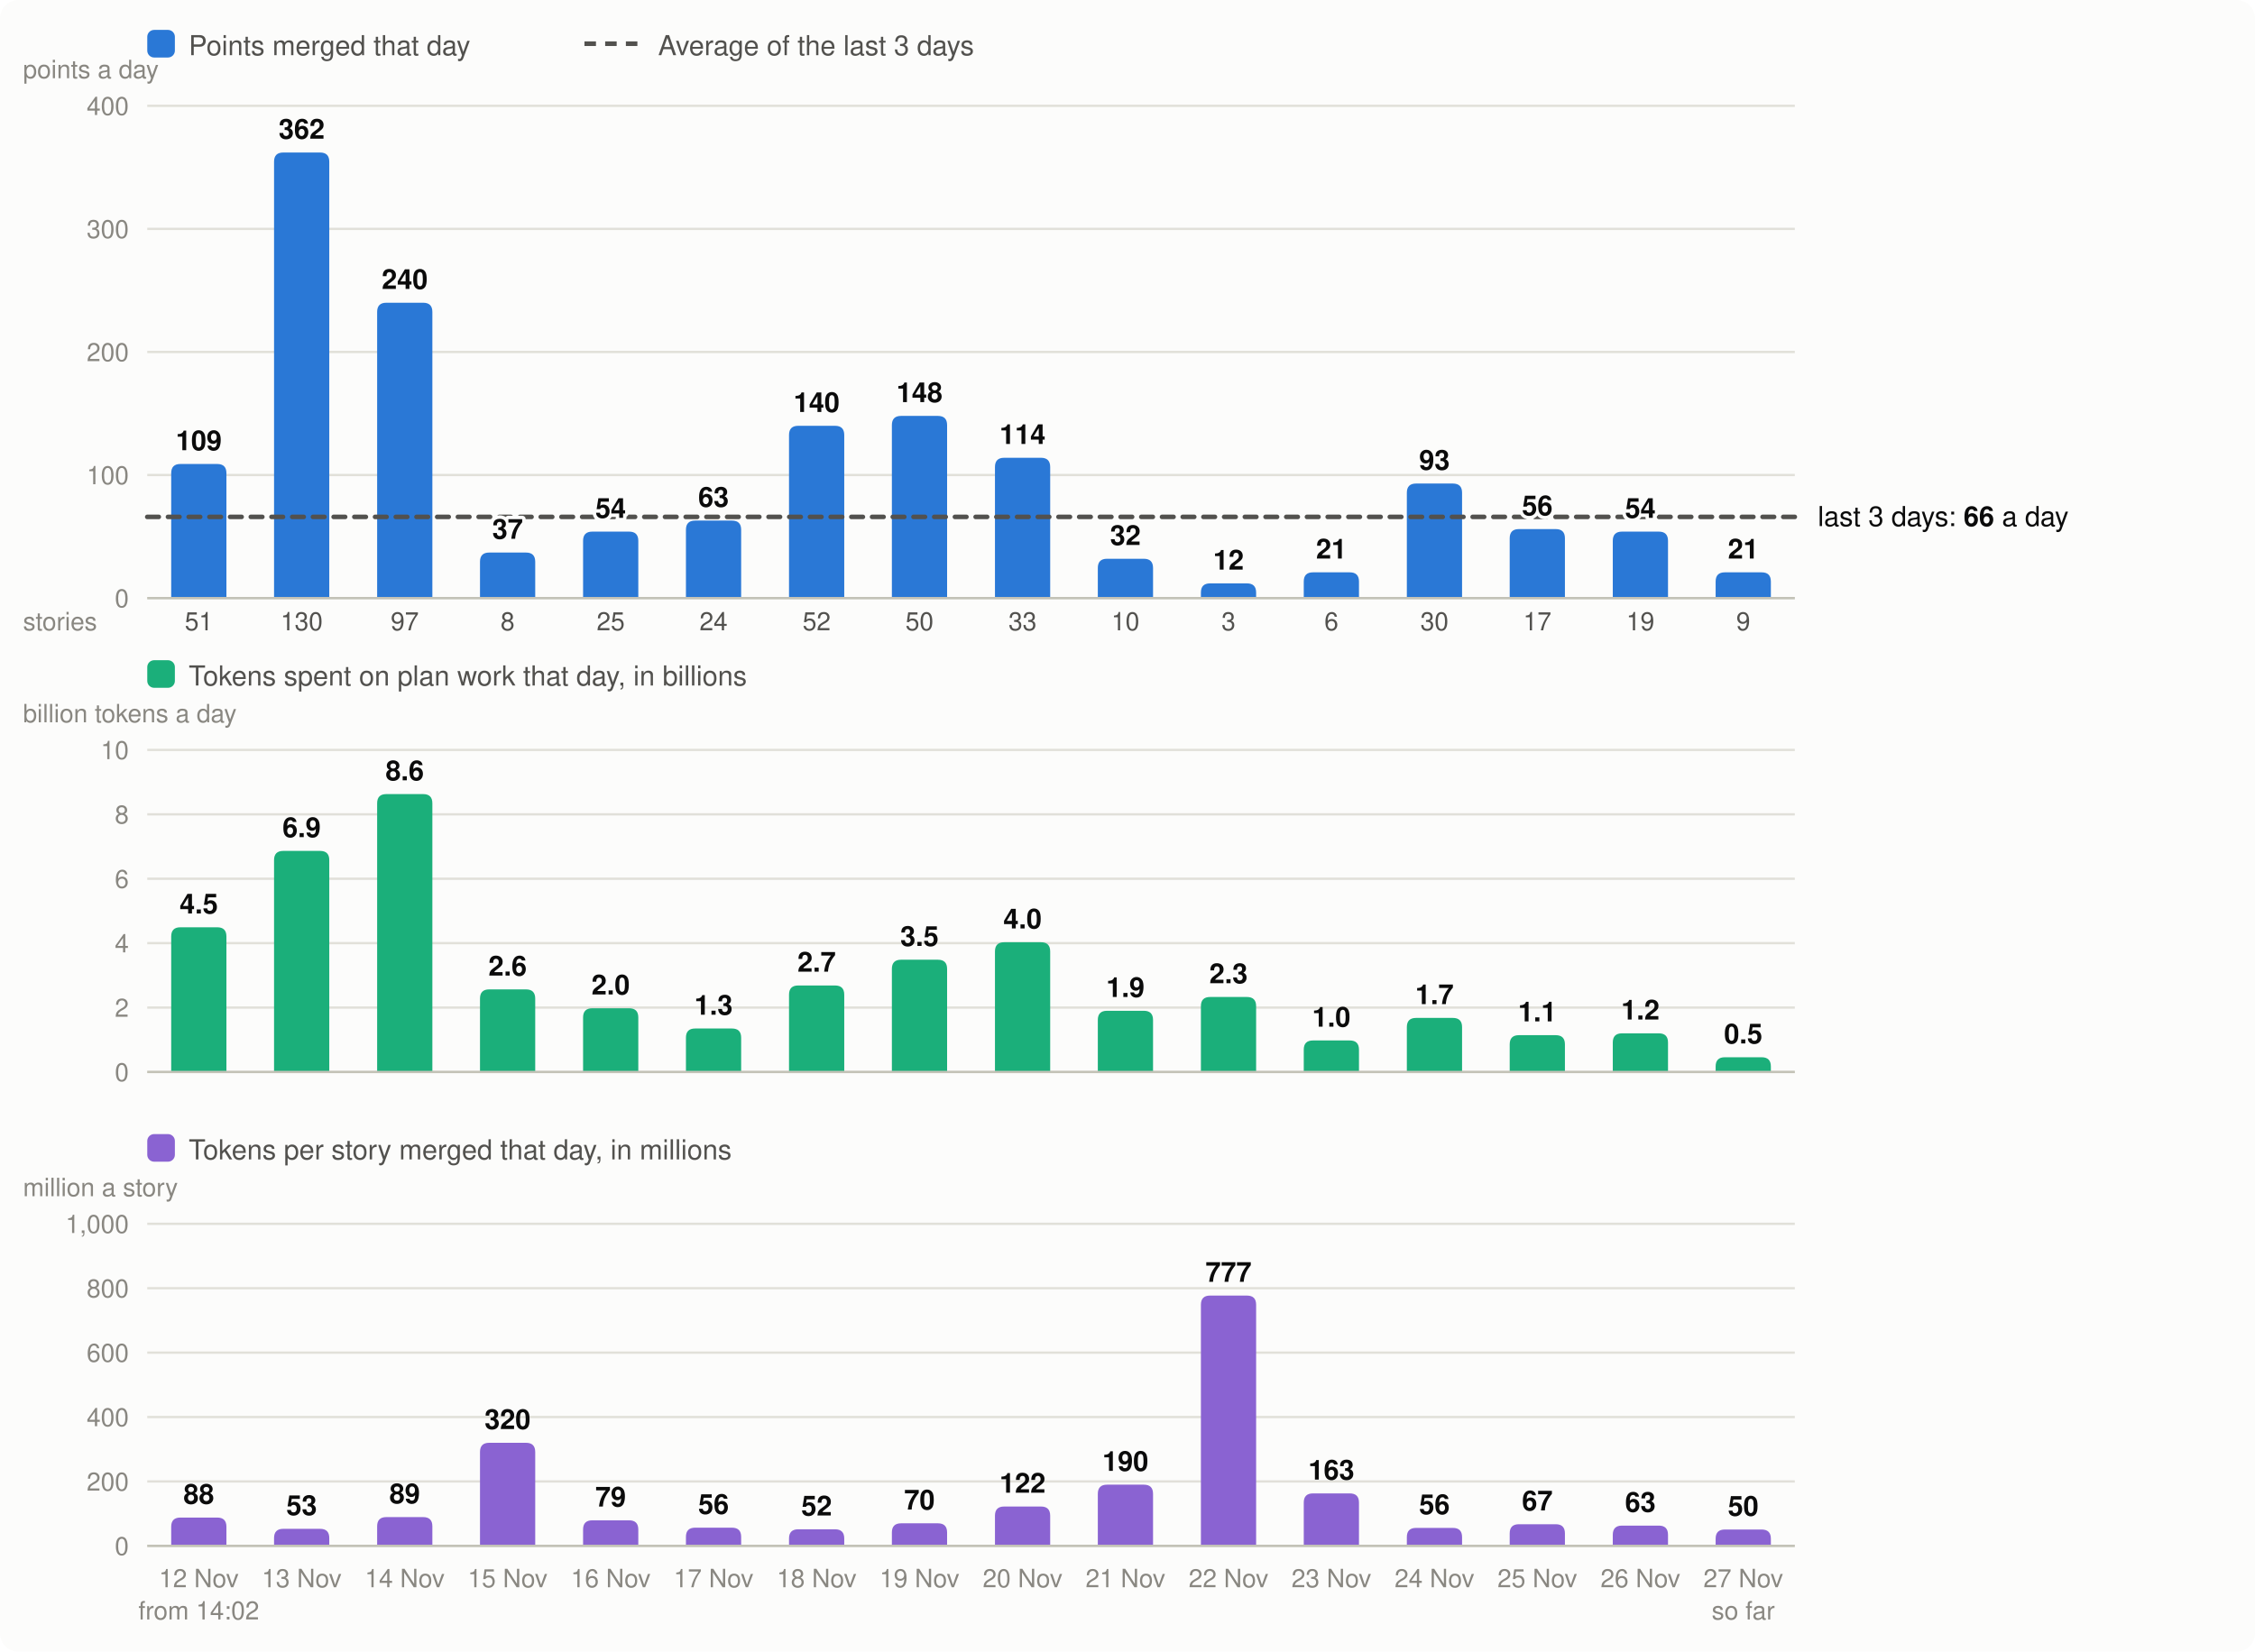
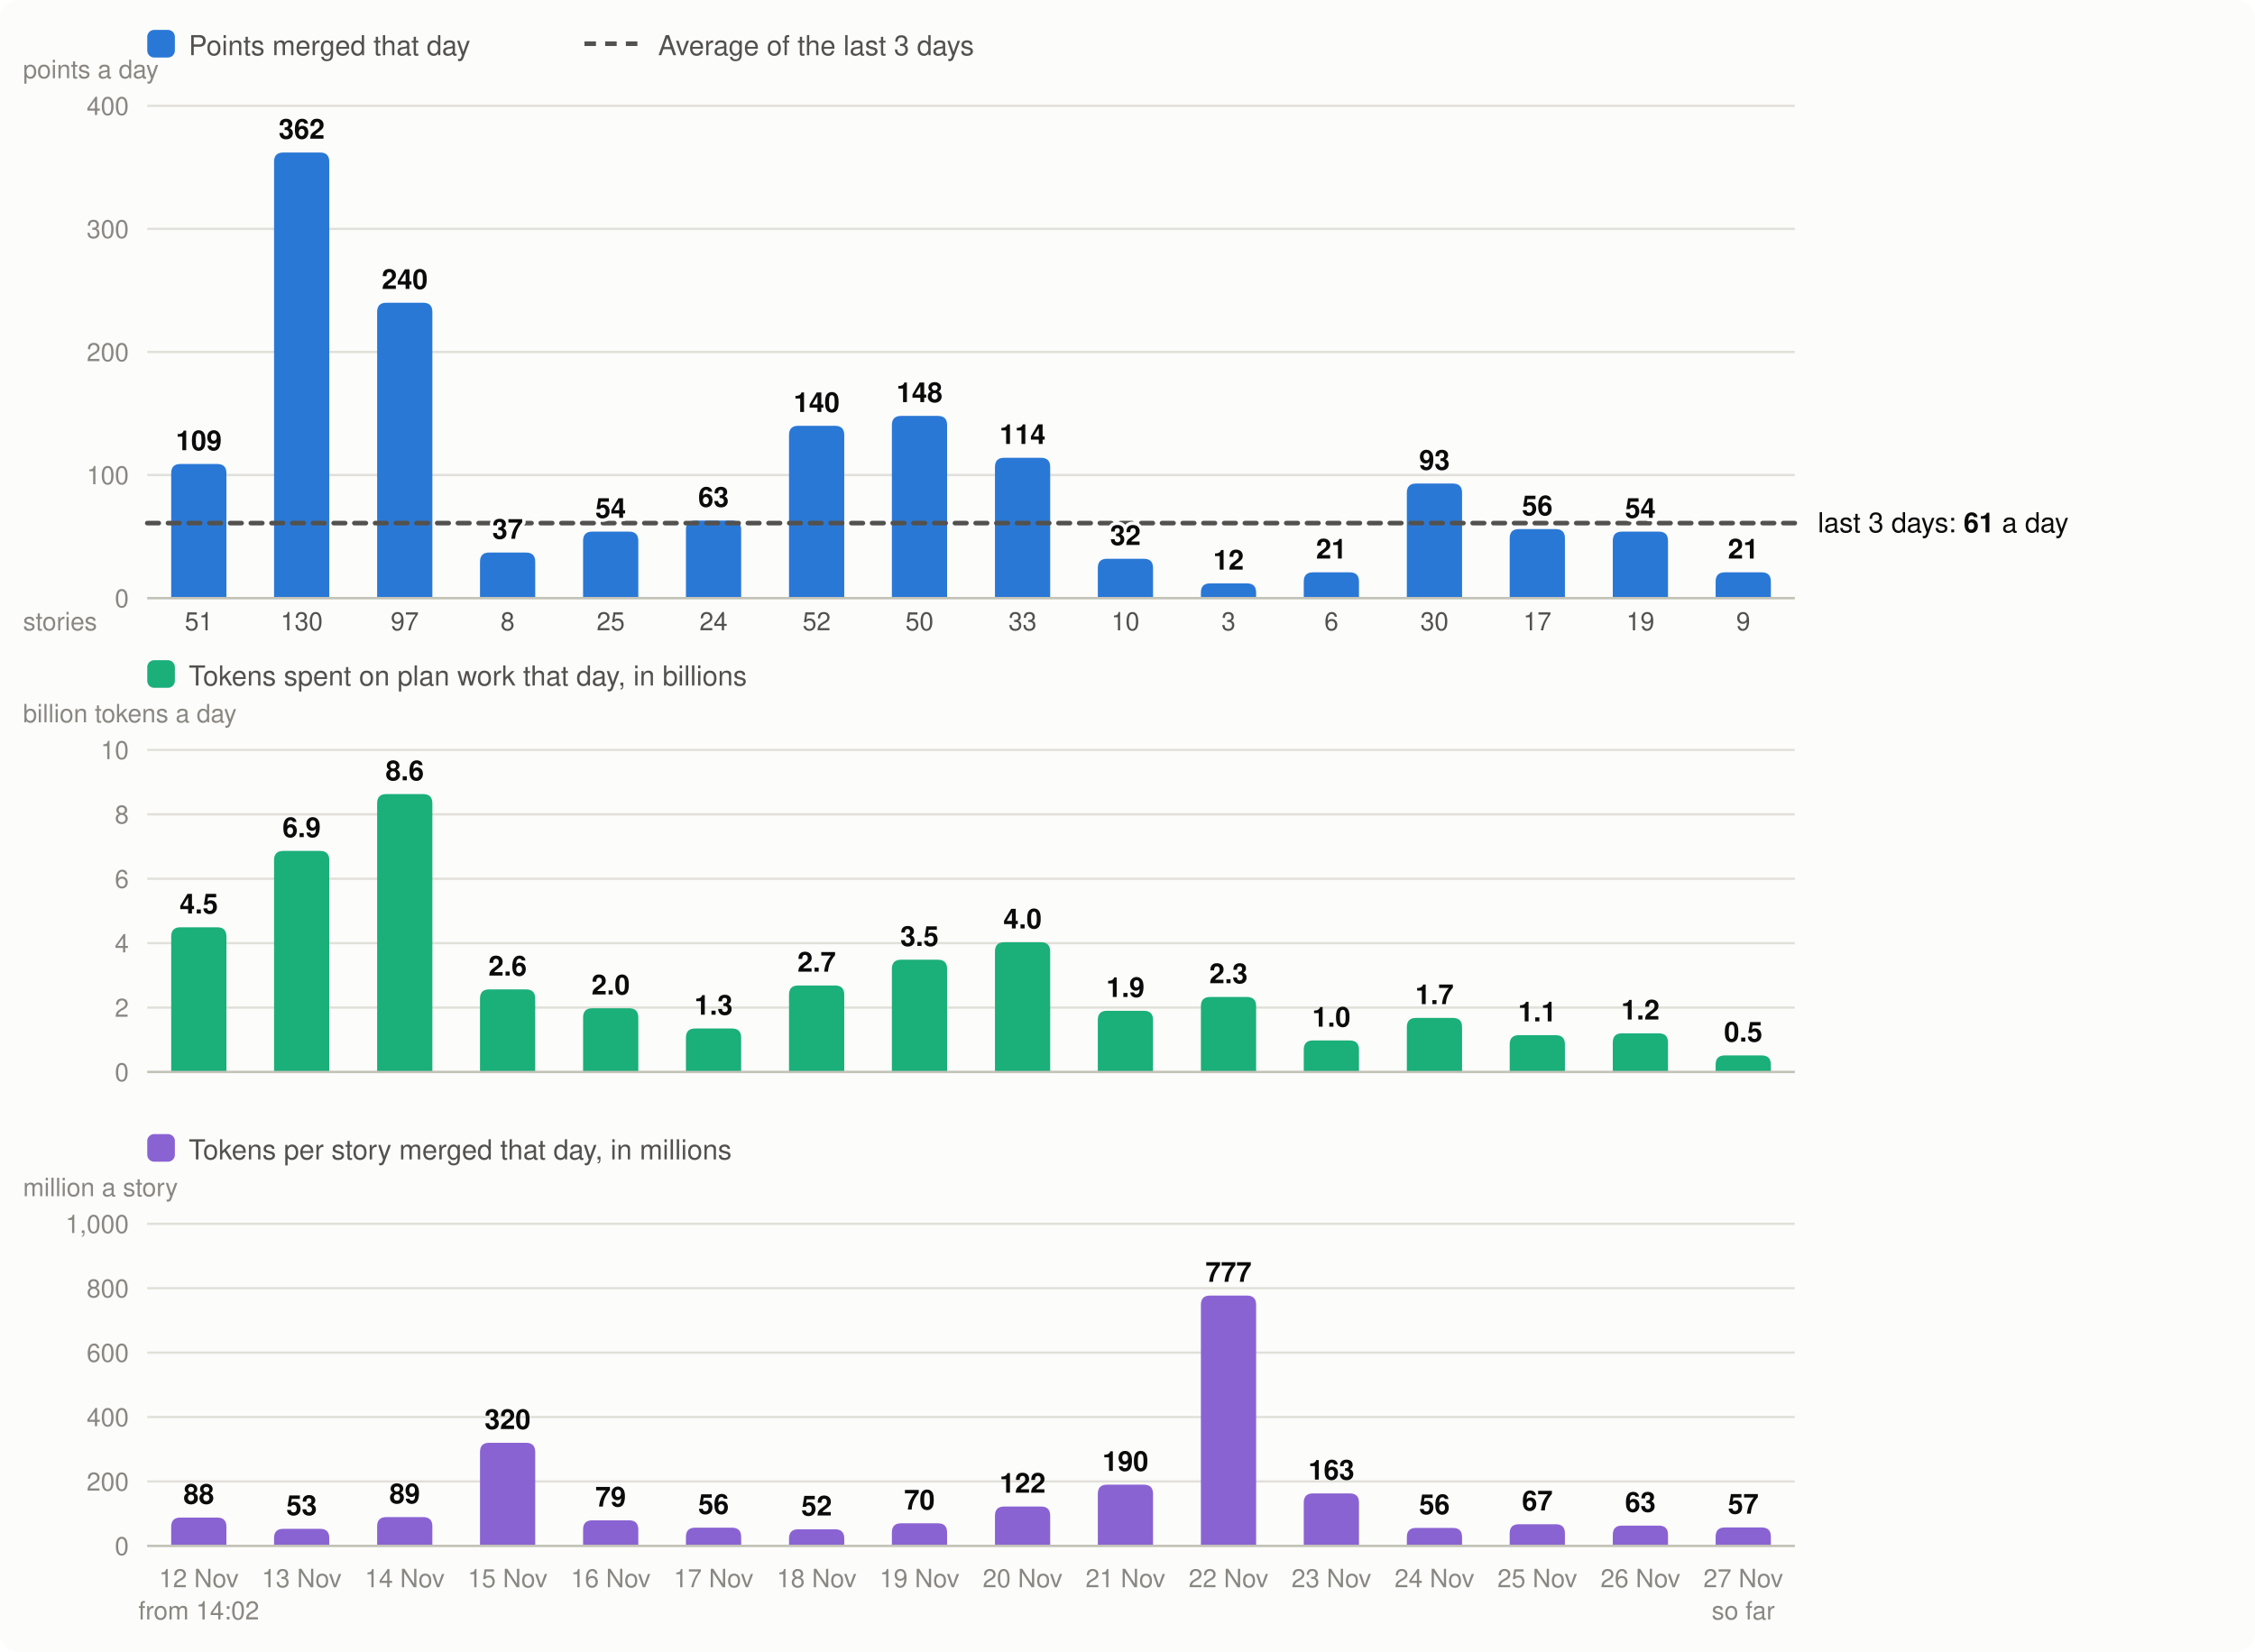
<svg xmlns="http://www.w3.org/2000/svg" viewBox="0 0 980 718" width="980" height="718" font-family="system-ui,-apple-system,Segoe UI,Helvetica,Arial,sans-serif" font-size="13" role="img" aria-label="Velocity: story points merged per day, the 3-day average; below it, the tokens spent on plan work per day and the tokens per story merged">
  <rect width="980" height="718" rx="8" fill="#fcfcfb" />
  <rect x="64" y="13" width="12" height="12" rx="3" fill="#2a78d6" />
  <text x="82" y="24" fill="#52514e" font-size="12">Points merged that day</text>
  <line x1="254" x2="278" y1="19" y2="19" stroke="#52514e" stroke-width="2" stroke-dasharray="5 4" />
  <text x="286" y="24" fill="#52514e" font-size="12">Average of the last 3 days</text>
  <line x1="64" x2="780" y1="260.0" y2="260.0" stroke="#e1e0d9" />
  <text x="56" y="264.0" text-anchor="end" fill="#898781" font-size="11">0</text>
  <line x1="64" x2="780" y1="206.5" y2="206.5" stroke="#e1e0d9" />
  <text x="56" y="210.5" text-anchor="end" fill="#898781" font-size="11">100</text>
  <line x1="64" x2="780" y1="153.0" y2="153.0" stroke="#e1e0d9" />
  <text x="56" y="157.0" text-anchor="end" fill="#898781" font-size="11">200</text>
  <line x1="64" x2="780" y1="99.5" y2="99.5" stroke="#e1e0d9" />
  <text x="56" y="103.5" text-anchor="end" fill="#898781" font-size="11">300</text>
  <line x1="64" x2="780" y1="46.0" y2="46.0" stroke="#e1e0d9" />
  <text x="56" y="50.0" text-anchor="end" fill="#898781" font-size="11">400</text>
  <text x="10" y="34" fill="#898781" font-size="11">points a day</text>
  <path d="M74.4,260.0V205.7Q74.4,201.7 78.4,201.7H94.4Q98.4,201.7 98.4,205.7V260.0Z" fill="#2a78d6" />
  <text x="86.4" y="690" text-anchor="middle" fill="#898781" font-size="11">12 Nov</text>
  <text x="86.4" y="274" text-anchor="middle" fill="#52514e" font-size="11">51</text>
  <text x="86.4" y="704" text-anchor="middle" fill="#898781" font-size="11">from 14:02</text>
  <path d="M119.1,260.0V70.3Q119.1,66.3 123.1,66.3H139.1Q143.1,66.3 143.1,70.3V260.0Z" fill="#2a78d6" />
  <text x="131.1" y="690" text-anchor="middle" fill="#898781" font-size="11">13 Nov</text>
  <text x="131.1" y="274" text-anchor="middle" fill="#52514e" font-size="11">130</text>
  <path d="M163.9,260.0V135.6Q163.9,131.6 167.9,131.6H183.9Q187.9,131.6 187.9,135.6V260.0Z" fill="#2a78d6" />
  <text x="175.9" y="690" text-anchor="middle" fill="#898781" font-size="11">14 Nov</text>
  <text x="175.9" y="274" text-anchor="middle" fill="#52514e" font-size="11">97</text>
  <path d="M208.6,260.0V244.2Q208.6,240.2 212.6,240.2H228.6Q232.6,240.2 232.6,244.2V260.0Z" fill="#2a78d6" />
  <text x="220.6" y="690" text-anchor="middle" fill="#898781" font-size="11">15 Nov</text>
  <text x="220.6" y="274" text-anchor="middle" fill="#52514e" font-size="11">8</text>
  <path d="M253.4,260.0V235.1Q253.4,231.1 257.4,231.1H273.4Q277.4,231.1 277.4,235.1V260.0Z" fill="#2a78d6" />
  <text x="265.4" y="690" text-anchor="middle" fill="#898781" font-size="11">16 Nov</text>
  <text x="265.4" y="274" text-anchor="middle" fill="#52514e" font-size="11">25</text>
  <path d="M298.1,260.0V230.3Q298.1,226.3 302.1,226.3H318.1Q322.1,226.3 322.1,230.3V260.0Z" fill="#2a78d6" />
  <text x="310.1" y="690" text-anchor="middle" fill="#898781" font-size="11">17 Nov</text>
  <text x="310.1" y="274" text-anchor="middle" fill="#52514e" font-size="11">24</text>
  <path d="M342.9,260.0V189.1Q342.9,185.1 346.9,185.1H362.9Q366.9,185.1 366.9,189.1V260.0Z" fill="#2a78d6" />
  <text x="354.9" y="690" text-anchor="middle" fill="#898781" font-size="11">18 Nov</text>
  <text x="354.9" y="274" text-anchor="middle" fill="#52514e" font-size="11">52</text>
  <path d="M387.6,260.0V184.8Q387.6,180.8 391.6,180.8H407.6Q411.6,180.8 411.6,184.8V260.0Z" fill="#2a78d6" />
  <text x="399.6" y="690" text-anchor="middle" fill="#898781" font-size="11">19 Nov</text>
  <text x="399.6" y="274" text-anchor="middle" fill="#52514e" font-size="11">50</text>
  <path d="M432.4,260.0V203.0Q432.4,199.0 436.4,199.0H452.4Q456.4,199.0 456.4,203.0V260.0Z" fill="#2a78d6" />
  <text x="444.4" y="690" text-anchor="middle" fill="#898781" font-size="11">20 Nov</text>
  <text x="444.4" y="274" text-anchor="middle" fill="#52514e" font-size="11">33</text>
  <path d="M477.1,260.0V246.9Q477.1,242.9 481.1,242.9H497.1Q501.1,242.9 501.1,246.9V260.0Z" fill="#2a78d6" />
  <text x="489.1" y="690" text-anchor="middle" fill="#898781" font-size="11">21 Nov</text>
  <text x="489.1" y="274" text-anchor="middle" fill="#52514e" font-size="11">10</text>
  <path d="M521.9,260.0V257.6Q521.9,253.6 525.9,253.6H541.9Q545.9,253.6 545.9,257.6V260.0Z" fill="#2a78d6" />
  <text x="533.9" y="690" text-anchor="middle" fill="#898781" font-size="11">22 Nov</text>
  <text x="533.9" y="274" text-anchor="middle" fill="#52514e" font-size="11">3</text>
  <path d="M566.6,260.0V252.8Q566.6,248.8 570.6,248.8H586.6Q590.6,248.8 590.6,252.8V260.0Z" fill="#2a78d6" />
  <text x="578.6" y="690" text-anchor="middle" fill="#898781" font-size="11">23 Nov</text>
  <text x="578.6" y="274" text-anchor="middle" fill="#52514e" font-size="11">6</text>
  <path d="M611.4,260.0V214.2Q611.4,210.2 615.4,210.2H631.4Q635.4,210.2 635.4,214.2V260.0Z" fill="#2a78d6" />
  <text x="623.4" y="690" text-anchor="middle" fill="#898781" font-size="11">24 Nov</text>
  <text x="623.4" y="274" text-anchor="middle" fill="#52514e" font-size="11">30</text>
  <path d="M656.1,260.0V234.0Q656.1,230.0 660.1,230.0H676.1Q680.1,230.0 680.1,234.0V260.0Z" fill="#2a78d6" />
  <text x="668.1" y="690" text-anchor="middle" fill="#898781" font-size="11">25 Nov</text>
  <text x="668.1" y="274" text-anchor="middle" fill="#52514e" font-size="11">17</text>
  <path d="M700.9,260.0V235.1Q700.9,231.1 704.9,231.1H720.9Q724.9,231.1 724.9,235.1V260.0Z" fill="#2a78d6" />
  <text x="712.9" y="690" text-anchor="middle" fill="#898781" font-size="11">26 Nov</text>
  <text x="712.9" y="274" text-anchor="middle" fill="#52514e" font-size="11">19</text>
  <path d="M745.6,260.0V252.8Q745.6,248.8 749.6,248.8H765.6Q769.6,248.8 769.6,252.8V260.0Z" fill="#2a78d6" />
  <text x="757.6" y="690" text-anchor="middle" fill="#898781" font-size="11">27 Nov</text>
  <text x="757.6" y="274" text-anchor="middle" fill="#52514e" font-size="11">9</text>
  <text x="757.6" y="704" text-anchor="middle" fill="#898781" font-size="11">so far</text>
  <line x1="64" x2="780" y1="260.0" y2="260.0" stroke="#c3c2b7" />
  <text x="10" y="274" fill="#898781" font-size="11">stories</text>
  <rect x="64" y="287" width="12" height="12" rx="3" fill="#1baf7a" />
  <text x="82" y="298" fill="#52514e" font-size="12">Tokens spent on plan work that day, in billions</text>
  <text x="10" y="314" fill="#898781" font-size="11">billion tokens a day</text>
  <line x1="64" x2="780" y1="466.0" y2="466.0" stroke="#e1e0d9" />
  <text x="56" y="470.0" text-anchor="end" fill="#898781" font-size="11">0</text>
  <line x1="64" x2="780" y1="438.0" y2="438.0" stroke="#e1e0d9" />
  <text x="56" y="442.0" text-anchor="end" fill="#898781" font-size="11">2</text>
  <line x1="64" x2="780" y1="410.0" y2="410.0" stroke="#e1e0d9" />
  <text x="56" y="414.0" text-anchor="end" fill="#898781" font-size="11">4</text>
  <line x1="64" x2="780" y1="382.0" y2="382.0" stroke="#e1e0d9" />
  <text x="56" y="386.0" text-anchor="end" fill="#898781" font-size="11">6</text>
  <line x1="64" x2="780" y1="354.0" y2="354.0" stroke="#e1e0d9" />
  <text x="56" y="358.0" text-anchor="end" fill="#898781" font-size="11">8</text>
  <line x1="64" x2="780" y1="326.0" y2="326.0" stroke="#e1e0d9" />
  <text x="56" y="330.0" text-anchor="end" fill="#898781" font-size="11">10</text>
  <path d="M74.4,466.0V407.1Q74.4,403.1 78.4,403.1H94.4Q98.4,403.1 98.4,407.1V466.0Z" fill="#1baf7a" />
  <text x="86.4" y="397.1" text-anchor="middle" fill="#0b0b0b" font-size="12" font-weight="600">4.5</text>
  <path d="M119.1,466.0V373.9Q119.1,369.9 123.1,369.9H139.1Q143.1,369.9 143.1,373.9V466.0Z" fill="#1baf7a" />
  <text x="131.1" y="363.9" text-anchor="middle" fill="#0b0b0b" font-size="12" font-weight="600">6.9</text>
  <path d="M163.9,466.0V349.2Q163.9,345.2 167.9,345.2H183.9Q187.9,345.2 187.9,349.2V466.0Z" fill="#1baf7a" />
  <text x="175.9" y="339.2" text-anchor="middle" fill="#0b0b0b" font-size="12" font-weight="600">8.6</text>
  <path d="M208.6,466.0V434.1Q208.6,430.1 212.6,430.1H228.6Q232.6,430.1 232.6,434.1V466.0Z" fill="#1baf7a" />
  <text x="220.6" y="424.1" text-anchor="middle" fill="#0b0b0b" font-size="12" font-weight="600">2.6</text>
  <path d="M253.4,466.0V442.3Q253.4,438.3 257.4,438.3H273.4Q277.4,438.3 277.4,442.3V466.0Z" fill="#1baf7a" />
  <text x="265.4" y="432.3" text-anchor="middle" fill="#0b0b0b" font-size="12" font-weight="600">2.0</text>
  <path d="M298.1,466.0V451.1Q298.1,447.1 302.1,447.1H318.1Q322.1,447.1 322.1,451.1V466.0Z" fill="#1baf7a" />
  <text x="310.1" y="441.1" text-anchor="middle" fill="#0b0b0b" font-size="12" font-weight="600">1.3</text>
  <path d="M342.9,466.0V432.4Q342.9,428.4 346.9,428.4H362.9Q366.9,428.4 366.9,432.4V466.0Z" fill="#1baf7a" />
  <text x="354.9" y="422.4" text-anchor="middle" fill="#0b0b0b" font-size="12" font-weight="600">2.7</text>
  <path d="M387.6,466.0V421.2Q387.6,417.2 391.6,417.2H407.6Q411.6,417.2 411.6,421.2V466.0Z" fill="#1baf7a" />
  <text x="399.6" y="411.2" text-anchor="middle" fill="#0b0b0b" font-size="12" font-weight="600">3.5</text>
  <path d="M432.4,466.0V413.6Q432.4,409.6 436.4,409.6H452.4Q456.4,409.6 456.4,413.6V466.0Z" fill="#1baf7a" />
  <text x="444.4" y="403.6" text-anchor="middle" fill="#0b0b0b" font-size="12" font-weight="600">4.0</text>
  <path d="M477.1,466.0V443.4Q477.1,439.4 481.1,439.4H497.1Q501.1,439.4 501.1,443.4V466.0Z" fill="#1baf7a" />
  <text x="489.1" y="433.4" text-anchor="middle" fill="#0b0b0b" font-size="12" font-weight="600">1.9</text>
  <path d="M521.9,466.0V437.4Q521.9,433.4 525.9,433.4H541.9Q545.9,433.4 545.9,437.4V466.0Z" fill="#1baf7a" />
  <text x="533.9" y="427.4" text-anchor="middle" fill="#0b0b0b" font-size="12" font-weight="600">2.3</text>
  <path d="M566.6,466.0V456.3Q566.6,452.3 570.6,452.3H586.6Q590.6,452.3 590.6,456.3V466.0Z" fill="#1baf7a" />
  <text x="578.6" y="446.3" text-anchor="middle" fill="#0b0b0b" font-size="12" font-weight="600">1.0</text>
  <path d="M611.4,466.0V446.5Q611.4,442.5 615.4,442.5H631.4Q635.4,442.5 635.4,446.5V466.0Z" fill="#1baf7a" />
  <text x="623.4" y="436.5" text-anchor="middle" fill="#0b0b0b" font-size="12" font-weight="600">1.7</text>
  <path d="M656.1,466.0V454.0Q656.1,450.0 660.1,450.0H676.1Q680.1,450.0 680.1,454.0V466.0Z" fill="#1baf7a" />
  <text x="668.1" y="444.0" text-anchor="middle" fill="#0b0b0b" font-size="12" font-weight="600">1.1</text>
  <path d="M700.9,466.0V453.2Q700.9,449.2 704.9,449.2H720.9Q724.9,449.2 724.9,453.2V466.0Z" fill="#1baf7a" />
  <text x="712.9" y="443.2" text-anchor="middle" fill="#0b0b0b" font-size="12" font-weight="600">1.2</text>
-   <path d="M745.6,466.0V463.6Q745.6,459.6 749.6,459.6H765.6Q769.6,459.6 769.6,463.6V466.0Z" fill="#1baf7a" />
-   <text x="757.6" y="453.6" text-anchor="middle" fill="#0b0b0b" font-size="12" font-weight="600">0.5</text>
+   <path d="M745.6,466.0V462.8Q745.6,458.8 749.6,458.8H765.6Q769.6,458.8 769.6,462.8V466.0Z" fill="#1baf7a" />
+   <text x="757.6" y="452.8" text-anchor="middle" fill="#0b0b0b" font-size="12" font-weight="600">0.5</text>
  <line x1="64" x2="780" y1="466.0" y2="466.0" stroke="#c3c2b7" />
  <rect x="64" y="493" width="12" height="12" rx="3" fill="#8a63d2" />
  <text x="82" y="504" fill="#52514e" font-size="12">Tokens per story merged that day, in millions</text>
  <text x="10" y="520" fill="#898781" font-size="11">million a story</text>
  <line x1="64" x2="780" y1="672.0" y2="672.0" stroke="#e1e0d9" />
  <text x="56" y="676.0" text-anchor="end" fill="#898781" font-size="11">0</text>
  <line x1="64" x2="780" y1="644.0" y2="644.0" stroke="#e1e0d9" />
  <text x="56" y="648.0" text-anchor="end" fill="#898781" font-size="11">200</text>
  <line x1="64" x2="780" y1="616.0" y2="616.0" stroke="#e1e0d9" />
  <text x="56" y="620.0" text-anchor="end" fill="#898781" font-size="11">400</text>
  <line x1="64" x2="780" y1="588.0" y2="588.0" stroke="#e1e0d9" />
  <text x="56" y="592.0" text-anchor="end" fill="#898781" font-size="11">600</text>
  <line x1="64" x2="780" y1="560.0" y2="560.0" stroke="#e1e0d9" />
  <text x="56" y="564.0" text-anchor="end" fill="#898781" font-size="11">800</text>
  <line x1="64" x2="780" y1="532.0" y2="532.0" stroke="#e1e0d9" />
  <text x="56" y="536.0" text-anchor="end" fill="#898781" font-size="11">1,000</text>
  <path d="M74.4,672.0V663.7Q74.4,659.7 78.4,659.7H94.4Q98.4,659.7 98.4,663.7V672.0Z" fill="#8a63d2" />
  <text x="86.4" y="653.7" text-anchor="middle" fill="#0b0b0b" font-size="12" font-weight="600">88</text>
  <path d="M119.1,672.0V668.6Q119.1,664.6 123.1,664.6H139.1Q143.1,664.6 143.1,668.6V672.0Z" fill="#8a63d2" />
  <text x="131.1" y="658.6" text-anchor="middle" fill="#0b0b0b" font-size="12" font-weight="600">53</text>
  <path d="M163.9,672.0V663.5Q163.9,659.5 167.9,659.5H183.9Q187.9,659.5 187.9,663.5V672.0Z" fill="#8a63d2" />
  <text x="175.9" y="653.5" text-anchor="middle" fill="#0b0b0b" font-size="12" font-weight="600">89</text>
  <path d="M208.6,672.0V631.2Q208.6,627.2 212.6,627.2H228.6Q232.6,627.2 232.6,631.2V672.0Z" fill="#8a63d2" />
  <text x="220.6" y="621.2" text-anchor="middle" fill="#0b0b0b" font-size="12" font-weight="600">320</text>
  <path d="M253.4,672.0V664.9Q253.4,660.9 257.4,660.9H273.4Q277.4,660.9 277.4,664.9V672.0Z" fill="#8a63d2" />
  <text x="265.4" y="654.9" text-anchor="middle" fill="#0b0b0b" font-size="12" font-weight="600">79</text>
  <path d="M298.1,672.0V668.1Q298.1,664.1 302.1,664.1H318.1Q322.1,664.1 322.1,668.1V672.0Z" fill="#8a63d2" />
  <text x="310.1" y="658.1" text-anchor="middle" fill="#0b0b0b" font-size="12" font-weight="600">56</text>
  <path d="M342.9,672.0V668.8Q342.9,664.8 346.9,664.8H362.9Q366.9,664.8 366.9,668.8V672.0Z" fill="#8a63d2" />
  <text x="354.9" y="658.8" text-anchor="middle" fill="#0b0b0b" font-size="12" font-weight="600">52</text>
  <path d="M387.6,672.0V666.2Q387.6,662.2 391.6,662.2H407.6Q411.6,662.2 411.6,666.2V672.0Z" fill="#8a63d2" />
  <text x="399.6" y="656.2" text-anchor="middle" fill="#0b0b0b" font-size="12" font-weight="600">70</text>
  <path d="M432.4,672.0V658.9Q432.4,654.9 436.4,654.9H452.4Q456.4,654.9 456.4,658.9V672.0Z" fill="#8a63d2" />
  <text x="444.4" y="648.9" text-anchor="middle" fill="#0b0b0b" font-size="12" font-weight="600">122</text>
  <path d="M477.1,672.0V649.4Q477.1,645.4 481.1,645.4H497.1Q501.1,645.4 501.1,649.4V672.0Z" fill="#8a63d2" />
  <text x="489.1" y="639.4" text-anchor="middle" fill="#0b0b0b" font-size="12" font-weight="600">190</text>
  <path d="M521.9,672.0V567.2Q521.9,563.2 525.9,563.2H541.9Q545.9,563.2 545.9,567.2V672.0Z" fill="#8a63d2" />
  <text x="533.9" y="557.2" text-anchor="middle" fill="#0b0b0b" font-size="12" font-weight="600">777</text>
  <path d="M566.6,672.0V653.2Q566.6,649.2 570.6,649.2H586.6Q590.6,649.2 590.6,653.2V672.0Z" fill="#8a63d2" />
  <text x="578.6" y="643.2" text-anchor="middle" fill="#0b0b0b" font-size="12" font-weight="600">163</text>
  <path d="M611.4,672.0V668.2Q611.4,664.2 615.4,664.2H631.4Q635.4,664.2 635.4,668.2V672.0Z" fill="#8a63d2" />
  <text x="623.4" y="658.2" text-anchor="middle" fill="#0b0b0b" font-size="12" font-weight="600">56</text>
  <path d="M656.1,672.0V666.6Q656.1,662.6 660.1,662.6H676.1Q680.1,662.6 680.1,666.6V672.0Z" fill="#8a63d2" />
  <text x="668.1" y="656.6" text-anchor="middle" fill="#0b0b0b" font-size="12" font-weight="600">67</text>
  <path d="M700.9,672.0V667.2Q700.9,663.2 704.9,663.2H720.9Q724.9,663.2 724.9,667.2V672.0Z" fill="#8a63d2" />
  <text x="712.9" y="657.2" text-anchor="middle" fill="#0b0b0b" font-size="12" font-weight="600">63</text>
-   <path d="M745.6,672.0V668.9Q745.6,664.9 749.6,664.9H765.6Q769.6,664.9 769.6,668.9V672.0Z" fill="#8a63d2" />
-   <text x="757.6" y="658.9" text-anchor="middle" fill="#0b0b0b" font-size="12" font-weight="600">50</text>
+   <path d="M745.6,672.0V668.0Q745.6,664.0 749.6,664.0H765.6Q769.6,664.0 769.6,668.0V672.0Z" fill="#8a63d2" />
+   <text x="757.6" y="658.0" text-anchor="middle" fill="#0b0b0b" font-size="12" font-weight="600">57</text>
  <line x1="64" x2="780" y1="672.0" y2="672.0" stroke="#c3c2b7" />
-   <line x1="64" x2="780" y1="224.7" y2="224.7" stroke="#52514e" stroke-width="2" stroke-dasharray="5 4" stroke-linecap="round" />
-   <text x="790" y="228.7" fill="#0b0b0b" font-size="12">last 3 days: <tspan font-weight="600">66</tspan> a day</text>
+   <line x1="64" x2="780" y1="227.4" y2="227.4" stroke="#52514e" stroke-width="2" stroke-dasharray="5 4" stroke-linecap="round" />
+   <text x="790" y="231.4" fill="#0b0b0b" font-size="12">last 3 days: <tspan font-weight="600">61</tspan> a day</text>
  <text x="86.4" y="195.7" text-anchor="middle" fill="#0b0b0b" font-size="12" font-weight="600" stroke="#fcfcfb" stroke-width="3" stroke-linejoin="round" paint-order="stroke">109</text>
  <text x="131.1" y="60.3" text-anchor="middle" fill="#0b0b0b" font-size="12" font-weight="600" stroke="#fcfcfb" stroke-width="3" stroke-linejoin="round" paint-order="stroke">362</text>
  <text x="175.9" y="125.6" text-anchor="middle" fill="#0b0b0b" font-size="12" font-weight="600" stroke="#fcfcfb" stroke-width="3" stroke-linejoin="round" paint-order="stroke">240</text>
  <text x="220.6" y="234.2" text-anchor="middle" fill="#0b0b0b" font-size="12" font-weight="600" stroke="#fcfcfb" stroke-width="3" stroke-linejoin="round" paint-order="stroke">37</text>
  <text x="265.4" y="225.1" text-anchor="middle" fill="#0b0b0b" font-size="12" font-weight="600" stroke="#fcfcfb" stroke-width="3" stroke-linejoin="round" paint-order="stroke">54</text>
  <text x="310.1" y="220.3" text-anchor="middle" fill="#0b0b0b" font-size="12" font-weight="600" stroke="#fcfcfb" stroke-width="3" stroke-linejoin="round" paint-order="stroke">63</text>
  <text x="354.9" y="179.1" text-anchor="middle" fill="#0b0b0b" font-size="12" font-weight="600" stroke="#fcfcfb" stroke-width="3" stroke-linejoin="round" paint-order="stroke">140</text>
  <text x="399.6" y="174.8" text-anchor="middle" fill="#0b0b0b" font-size="12" font-weight="600" stroke="#fcfcfb" stroke-width="3" stroke-linejoin="round" paint-order="stroke">148</text>
  <text x="444.4" y="193.0" text-anchor="middle" fill="#0b0b0b" font-size="12" font-weight="600" stroke="#fcfcfb" stroke-width="3" stroke-linejoin="round" paint-order="stroke">114</text>
  <text x="489.1" y="236.9" text-anchor="middle" fill="#0b0b0b" font-size="12" font-weight="600" stroke="#fcfcfb" stroke-width="3" stroke-linejoin="round" paint-order="stroke">32</text>
  <text x="533.9" y="247.6" text-anchor="middle" fill="#0b0b0b" font-size="12" font-weight="600" stroke="#fcfcfb" stroke-width="3" stroke-linejoin="round" paint-order="stroke">12</text>
  <text x="578.6" y="242.8" text-anchor="middle" fill="#0b0b0b" font-size="12" font-weight="600" stroke="#fcfcfb" stroke-width="3" stroke-linejoin="round" paint-order="stroke">21</text>
  <text x="623.4" y="204.2" text-anchor="middle" fill="#0b0b0b" font-size="12" font-weight="600" stroke="#fcfcfb" stroke-width="3" stroke-linejoin="round" paint-order="stroke">93</text>
  <text x="668.1" y="224.0" text-anchor="middle" fill="#0b0b0b" font-size="12" font-weight="600" stroke="#fcfcfb" stroke-width="3" stroke-linejoin="round" paint-order="stroke">56</text>
  <text x="712.9" y="225.1" text-anchor="middle" fill="#0b0b0b" font-size="12" font-weight="600" stroke="#fcfcfb" stroke-width="3" stroke-linejoin="round" paint-order="stroke">54</text>
  <text x="757.6" y="242.8" text-anchor="middle" fill="#0b0b0b" font-size="12" font-weight="600" stroke="#fcfcfb" stroke-width="3" stroke-linejoin="round" paint-order="stroke">21</text>
</svg>
